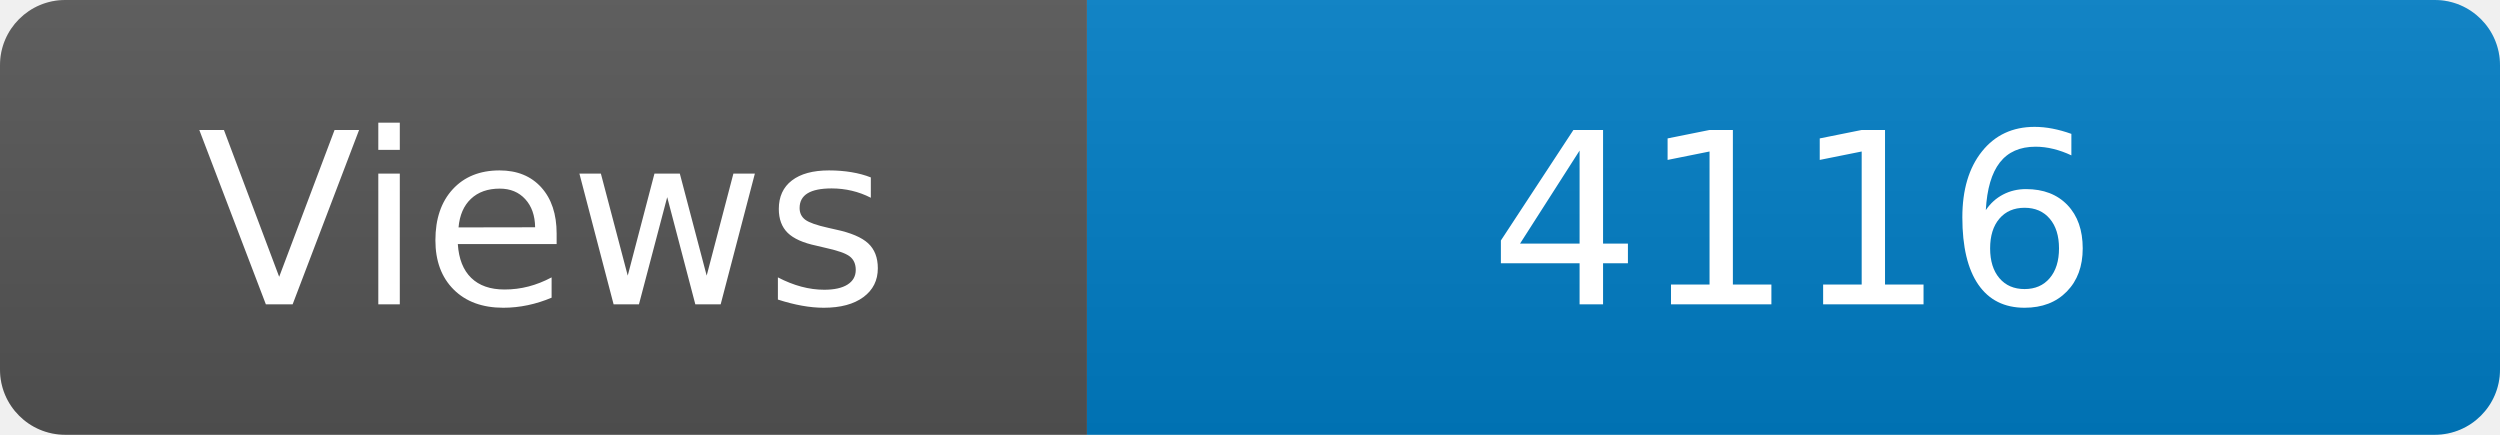
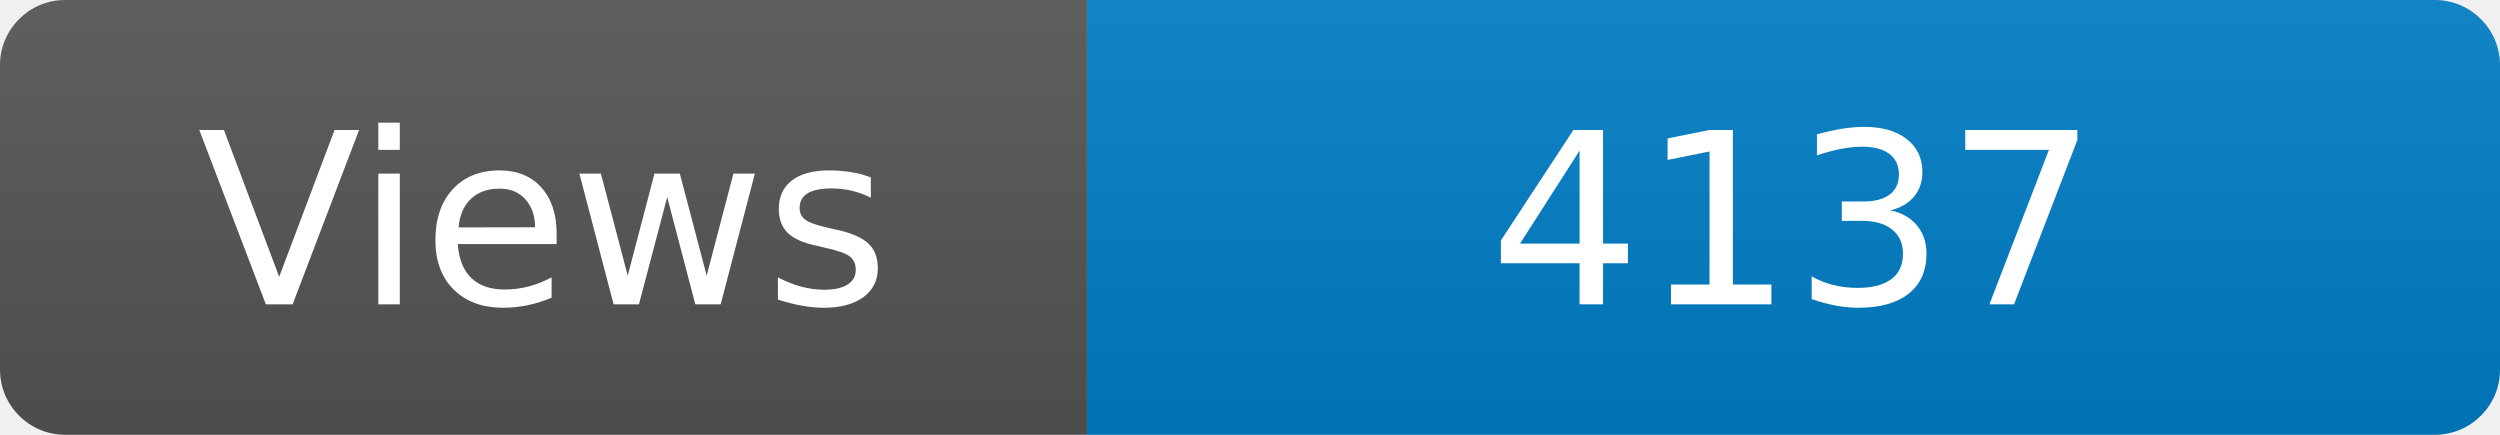
<svg xmlns="http://www.w3.org/2000/svg" width="115" height="20" role="img" aria-label="Maintained?: yes">
  <linearGradient id="s" x2="0" y2="100%">
    <stop offset="0" stop-color="#bbb" stop-opacity=".1" />
    <stop offset="1" stop-opacity=".1" />
  </linearGradient>
  <clipPath id="r">
    <rect width="115" height="20" rx="3" fill="#fff" />
  </clipPath>
  <g clip-path="url(#r)">
    <rect width="50" height="20" fill="#555" />
    <rect x="50" width="160" height="20" fill="#007ec6" />
    <rect width="115" height="20" fill="url(#s)" />
  </g>
  <g fill="#fff" text-anchor="middle" font-family="Verdana,Geneva,DejaVu Sans,sans-serif" font-size="110">
    <text x="250" y="140" transform="scale(.1)" fill="#fff">Views</text>
-     <text x="825" y="140" transform="scale(.1)" fill="#fff">4116</text>
+     <text x="825" y="140" transform="scale(.1)" fill="#fff">4137</text>
  </g>
</svg>
